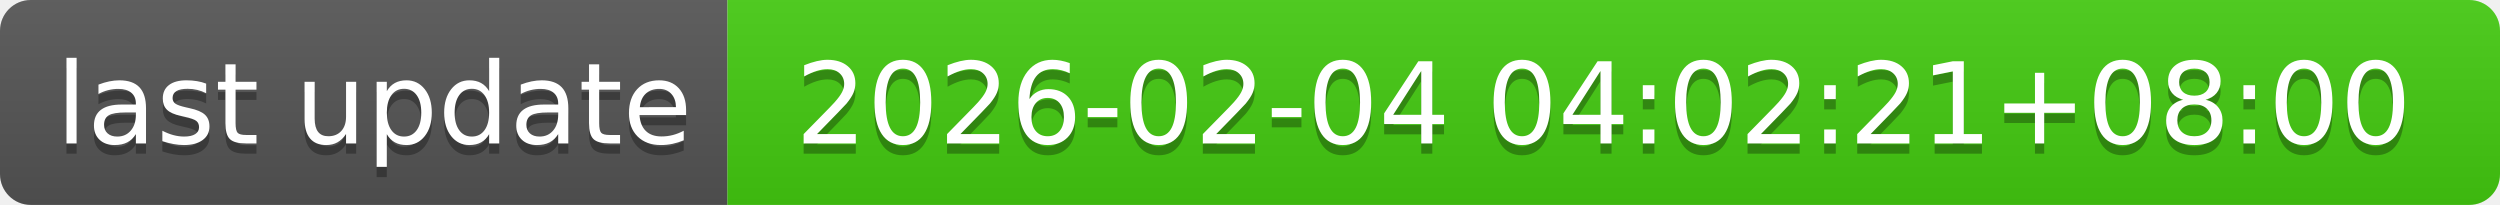
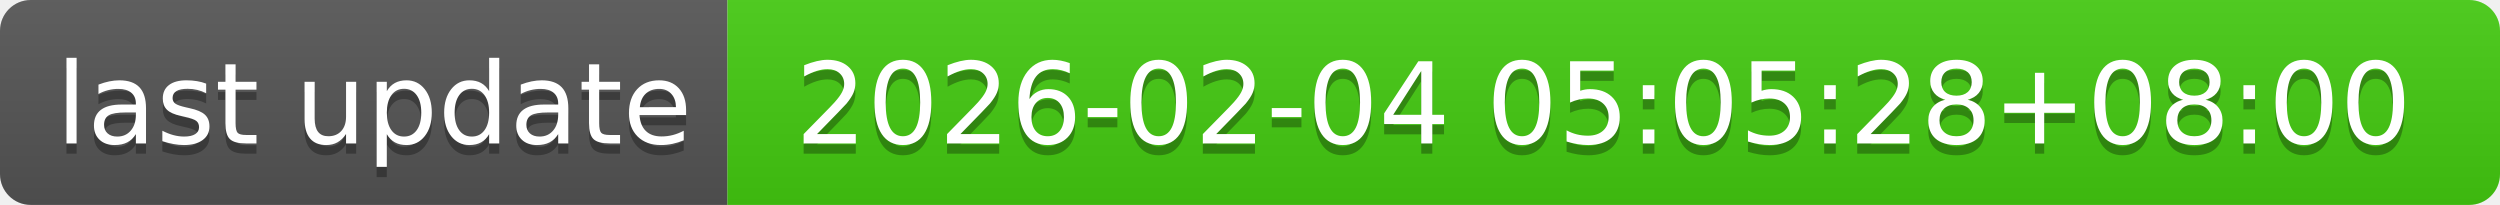
- <svg xmlns="http://www.w3.org/2000/svg" width="244" height="20" role="img" aria-label="last update: 2026-02-04 04:02:21+08:00">
+ <svg xmlns="http://www.w3.org/2000/svg" width="244" height="20" role="img" aria-label="last update: 2026-02-04 05:05:28+08:00">
  <linearGradient id="s" x2="0" y2="100%">
    <stop offset="0" stop-color="#bbb" stop-opacity=".1" />
    <stop offset="1" stop-opacity=".1" />
  </linearGradient>
  <clipPath id="r">
    <rect width="244" height="20" rx="3" fill="#fff" />
  </clipPath>
  <g clip-path="url(#r)">
    <rect width="71" height="20" fill="#555" />
    <rect x="71" width="173" height="20" fill="#4c1" />
    <rect width="244" height="20" fill="url(#s)" />
  </g>
  <g fill="#fff" text-anchor="middle" font-family="Verdana,Geneva,DejaVu Sans,sans-serif" text-rendering="geometricPrecision" font-size="110">
    <text aria-hidden="true" x="365" y="150" fill="#010101" fill-opacity=".3" transform="scale(.1)" textLength="610">last update</text>
    <text x="365" y="140" transform="scale(.1)" fill="#fff" textLength="610">last update</text>
-     <text aria-hidden="true" x="1565" y="150" fill="#010101" fill-opacity=".3" transform="scale(.1)" textLength="1630">2026-02-04 04:02:21+08:00</text>
-     <text x="1565" y="140" transform="scale(.1)" fill="#fff" textLength="1630">2026-02-04 04:02:21+08:00</text>
+     <text aria-hidden="true" x="1565" y="150" fill="#010101" fill-opacity=".3" transform="scale(.1)" textLength="1630">2026-02-04 05:05:28+08:00</text>
+     <text x="1565" y="140" transform="scale(.1)" fill="#fff" textLength="1630">2026-02-04 05:05:28+08:00</text>
  </g>
</svg>
